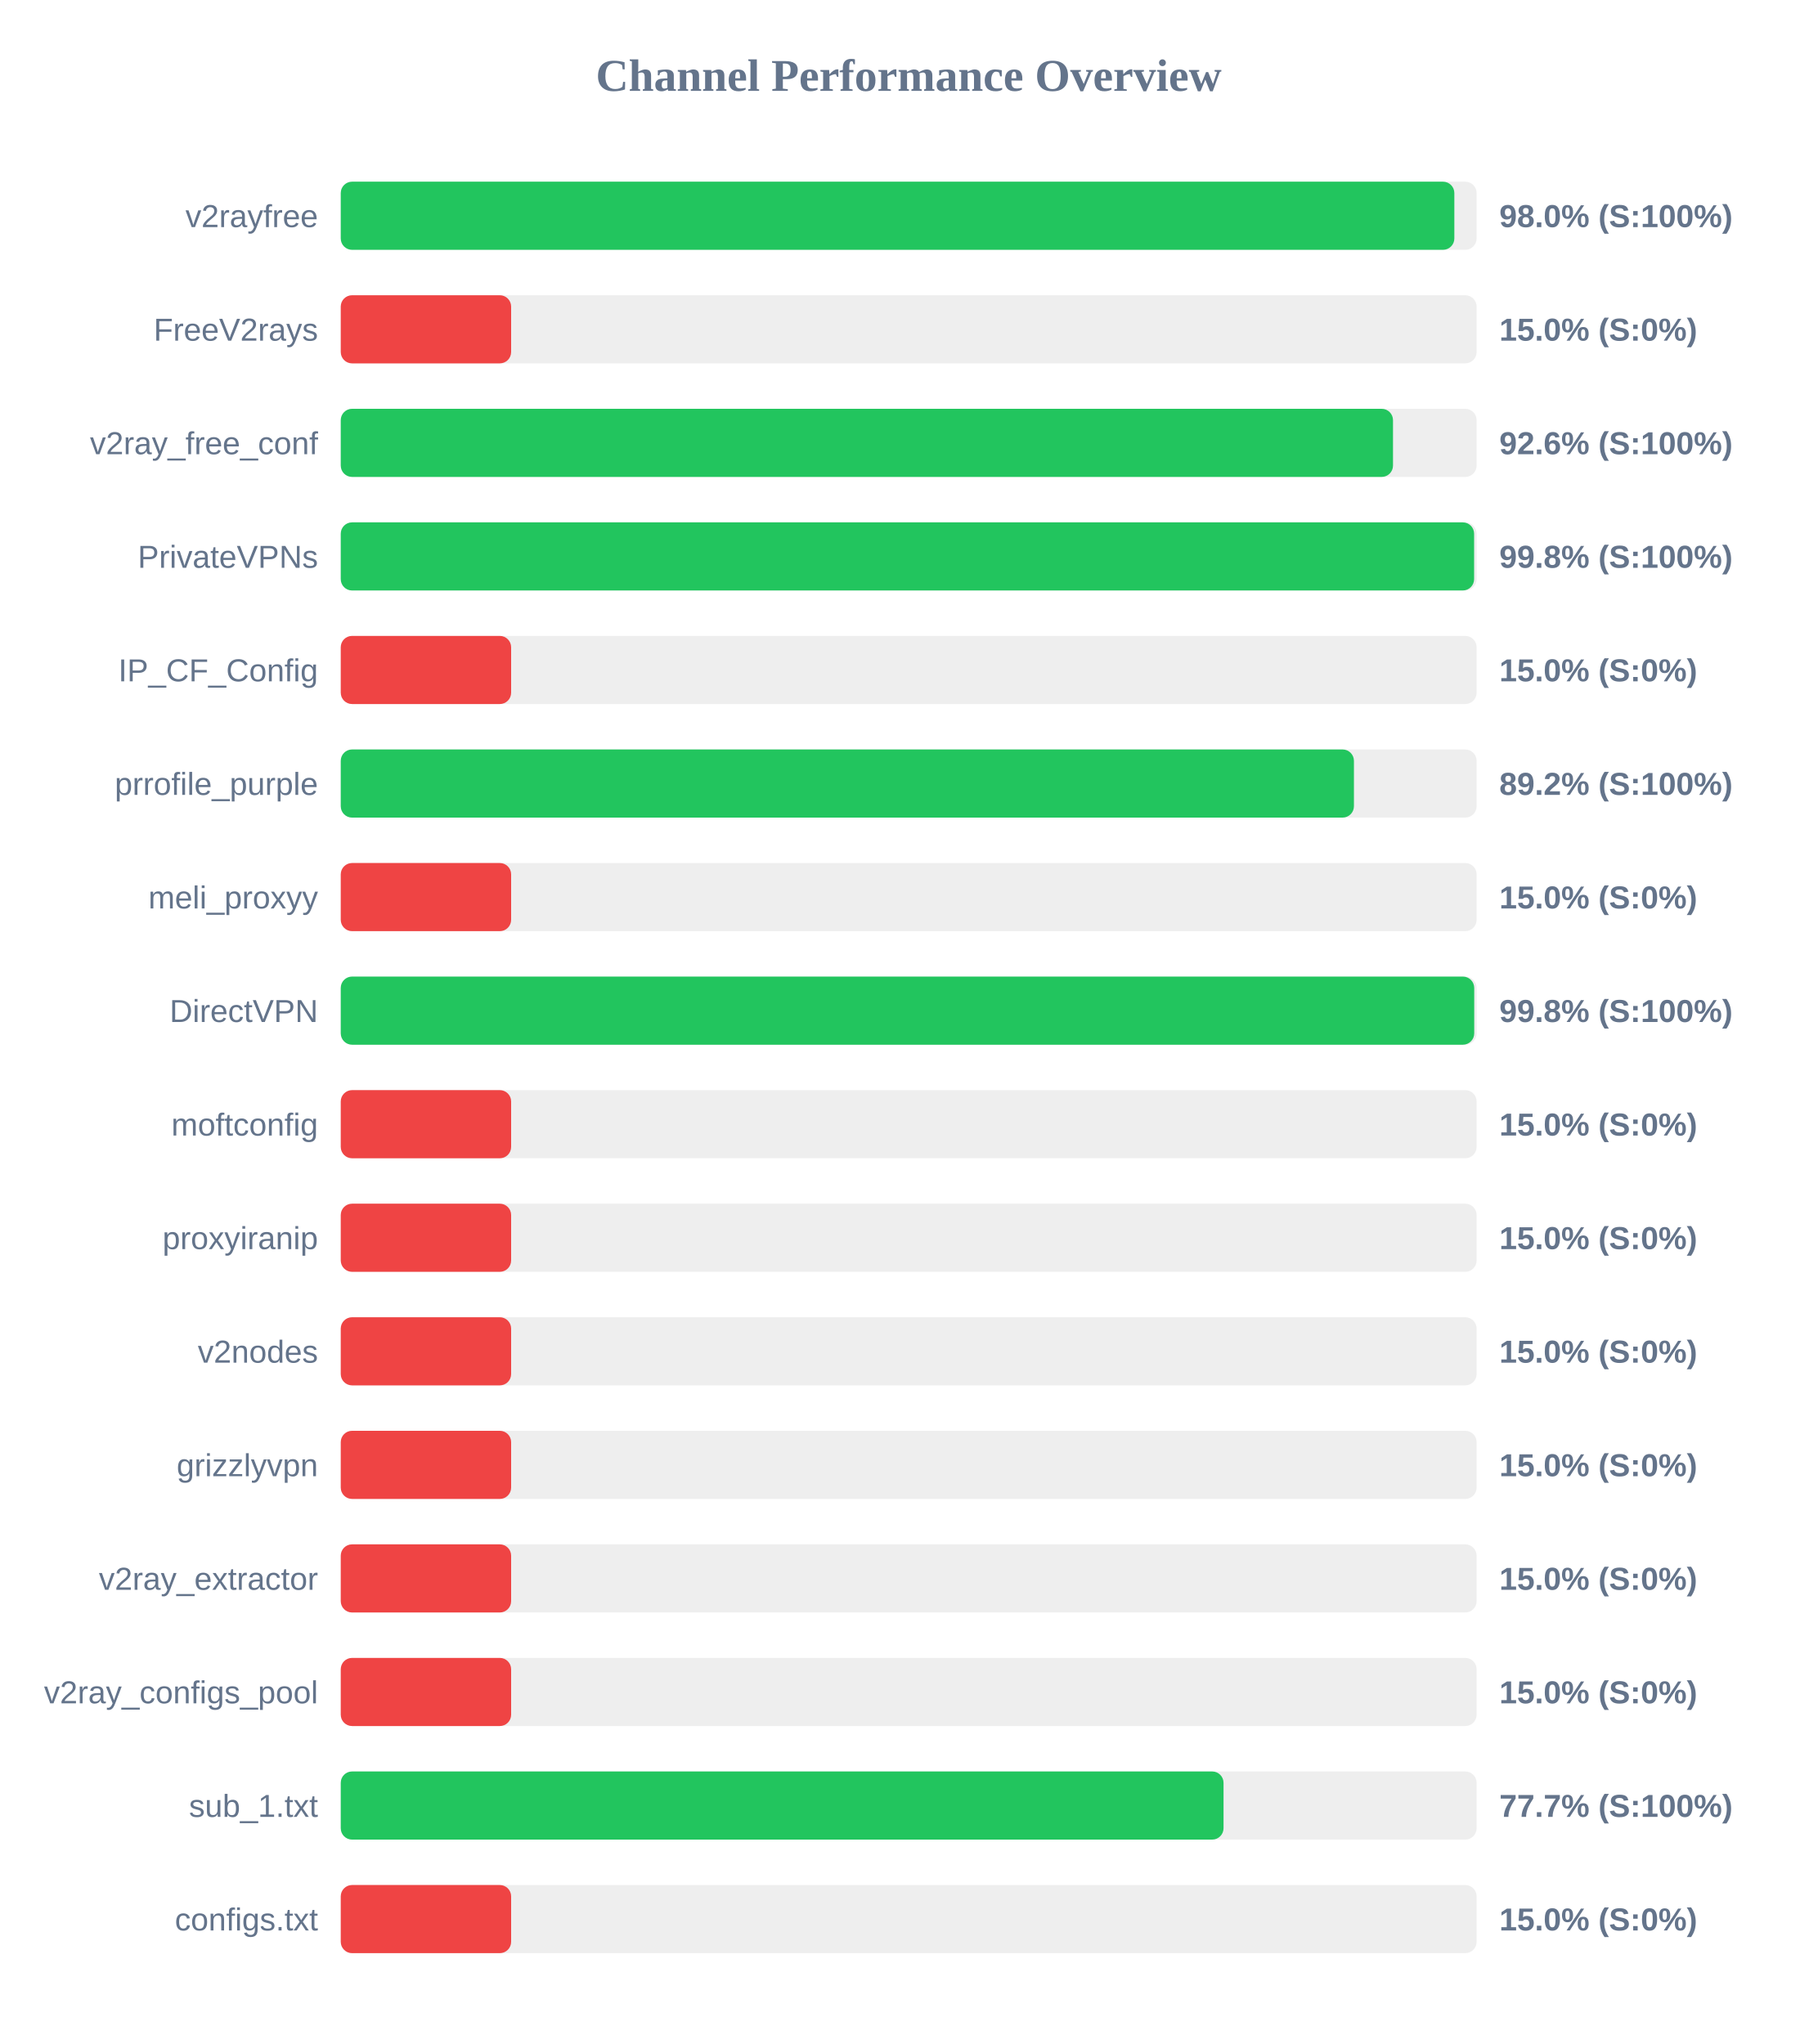
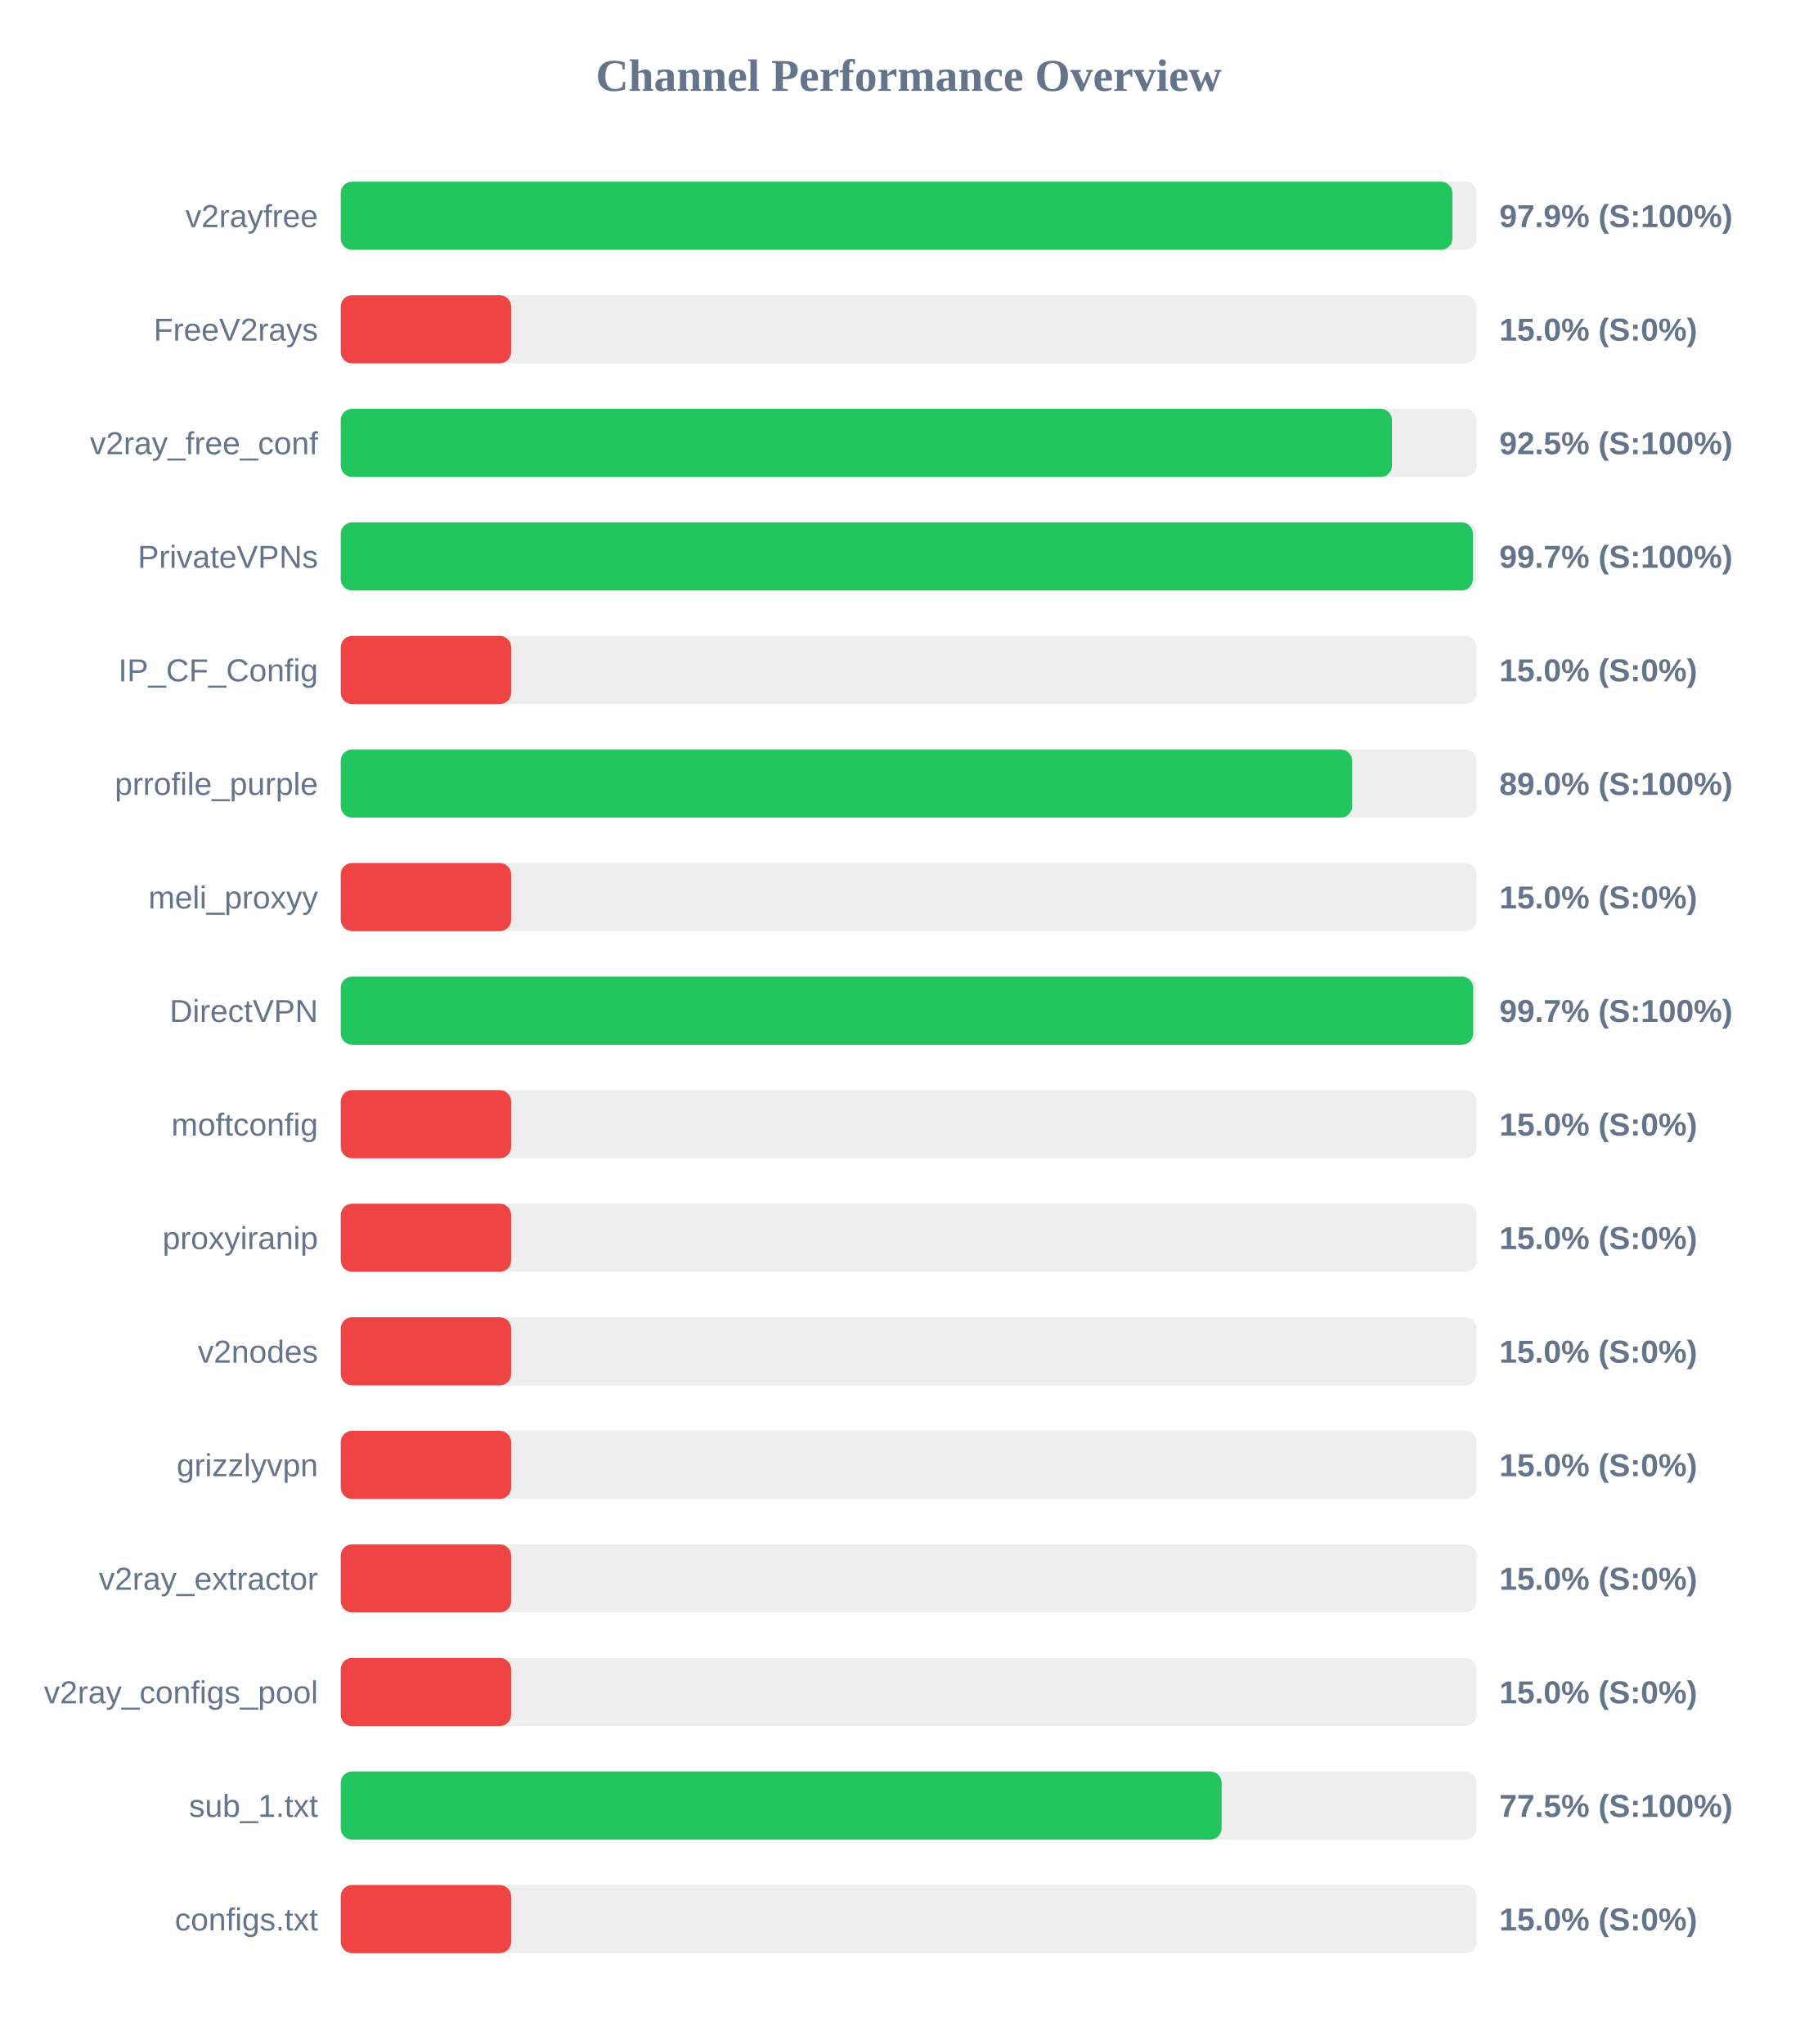
<svg xmlns="http://www.w3.org/2000/svg" width="800" height="900" version="1.1">
  <style>
        .row { font: 14px Arial; fill: #64748b; }
        .score { font: bold 14px Arial; fill: #64748b; }
    </style>
  <text x="400" y="40" text-anchor="middle" font-size="20px" font-weight="bold" fill="#64748b">Channel Performance Overview</text>
  <rect x="150" y="80" width="500" height="30" fill="#eee" rx="5" />
-   <rect x="150" y="80" width="490.2" height="30" fill="#22c55e" rx="5" />
+   <rect x="150" y="80" width="489.35" height="30" fill="#22c55e" rx="5" />
  <text x="140" y="100" text-anchor="end" class="row">v2rayfree</text>
-   <text x="660" y="100" text-anchor="start" class="score">98.0% (S:100%)</text>
+   <text x="660" y="100" text-anchor="start" class="score">97.9% (S:100%)</text>
  <rect x="150" y="130" width="500" height="30" fill="#eee" rx="5" />
  <rect x="150" y="130" width="75.0" height="30" fill="#ef4444" rx="5" />
  <text x="140" y="150" text-anchor="end" class="row">FreeV2rays</text>
  <text x="660" y="150" text-anchor="start" class="score">15.0% (S:0%)</text>
  <rect x="150" y="180" width="500" height="30" fill="#eee" rx="5" />
-   <rect x="150" y="180" width="463.2" height="30" fill="#22c55e" rx="5" />
+   <rect x="150" y="180" width="462.75" height="30" fill="#22c55e" rx="5" />
  <text x="140" y="200" text-anchor="end" class="row">v2ray_free_conf</text>
-   <text x="660" y="200" text-anchor="start" class="score">92.6% (S:100%)</text>
+   <text x="660" y="200" text-anchor="start" class="score">92.5% (S:100%)</text>
  <rect x="150" y="230" width="500" height="30" fill="#eee" rx="5" />
-   <rect x="150" y="230" width="498.9" height="30" fill="#22c55e" rx="5" />
+   <rect x="150" y="230" width="498.35" height="30" fill="#22c55e" rx="5" />
  <text x="140" y="250" text-anchor="end" class="row">PrivateVPNs</text>
-   <text x="660" y="250" text-anchor="start" class="score">99.8% (S:100%)</text>
+   <text x="660" y="250" text-anchor="start" class="score">99.7% (S:100%)</text>
  <rect x="150" y="280" width="500" height="30" fill="#eee" rx="5" />
  <rect x="150" y="280" width="75.0" height="30" fill="#ef4444" rx="5" />
  <text x="140" y="300" text-anchor="end" class="row">IP_CF_Config</text>
  <text x="660" y="300" text-anchor="start" class="score">15.0% (S:0%)</text>
  <rect x="150" y="330" width="500" height="30" fill="#eee" rx="5" />
-   <rect x="150" y="330" width="446.0" height="30" fill="#22c55e" rx="5" />
+   <rect x="150" y="330" width="445.2" height="30" fill="#22c55e" rx="5" />
  <text x="140" y="350" text-anchor="end" class="row">prrofile_purple</text>
-   <text x="660" y="350" text-anchor="start" class="score">89.2% (S:100%)</text>
+   <text x="660" y="350" text-anchor="start" class="score">89.0% (S:100%)</text>
  <rect x="150" y="380" width="500" height="30" fill="#eee" rx="5" />
  <rect x="150" y="380" width="75.0" height="30" fill="#ef4444" rx="5" />
  <text x="140" y="400" text-anchor="end" class="row">meli_proxyy</text>
  <text x="660" y="400" text-anchor="start" class="score">15.0% (S:0%)</text>
  <rect x="150" y="430" width="500" height="30" fill="#eee" rx="5" />
-   <rect x="150" y="430" width="498.95" height="30" fill="#22c55e" rx="5" />
+   <rect x="150" y="430" width="498.5" height="30" fill="#22c55e" rx="5" />
  <text x="140" y="450" text-anchor="end" class="row">DirectVPN</text>
-   <text x="660" y="450" text-anchor="start" class="score">99.8% (S:100%)</text>
+   <text x="660" y="450" text-anchor="start" class="score">99.7% (S:100%)</text>
  <rect x="150" y="480" width="500" height="30" fill="#eee" rx="5" />
  <rect x="150" y="480" width="75.0" height="30" fill="#ef4444" rx="5" />
  <text x="140" y="500" text-anchor="end" class="row">moftconfig</text>
  <text x="660" y="500" text-anchor="start" class="score">15.0% (S:0%)</text>
  <rect x="150" y="530" width="500" height="30" fill="#eee" rx="5" />
  <rect x="150" y="530" width="75.0" height="30" fill="#ef4444" rx="5" />
  <text x="140" y="550" text-anchor="end" class="row">proxyiranip</text>
  <text x="660" y="550" text-anchor="start" class="score">15.0% (S:0%)</text>
  <rect x="150" y="580" width="500" height="30" fill="#eee" rx="5" />
  <rect x="150" y="580" width="75.0" height="30" fill="#ef4444" rx="5" />
  <text x="140" y="600" text-anchor="end" class="row">v2nodes</text>
  <text x="660" y="600" text-anchor="start" class="score">15.0% (S:0%)</text>
  <rect x="150" y="630" width="500" height="30" fill="#eee" rx="5" />
  <rect x="150" y="630" width="75.0" height="30" fill="#ef4444" rx="5" />
  <text x="140" y="650" text-anchor="end" class="row">grizzlyvpn</text>
  <text x="660" y="650" text-anchor="start" class="score">15.0% (S:0%)</text>
  <rect x="150" y="680" width="500" height="30" fill="#eee" rx="5" />
  <rect x="150" y="680" width="75.0" height="30" fill="#ef4444" rx="5" />
  <text x="140" y="700" text-anchor="end" class="row">v2ray_extractor</text>
  <text x="660" y="700" text-anchor="start" class="score">15.0% (S:0%)</text>
  <rect x="150" y="730" width="500" height="30" fill="#eee" rx="5" />
  <rect x="150" y="730" width="75.0" height="30" fill="#ef4444" rx="5" />
  <text x="140" y="750" text-anchor="end" class="row">v2ray_configs_pool</text>
  <text x="660" y="750" text-anchor="start" class="score">15.0% (S:0%)</text>
  <rect x="150" y="780" width="500" height="30" fill="#eee" rx="5" />
-   <rect x="150" y="780" width="388.6" height="30" fill="#22c55e" rx="5" />
+   <rect x="150" y="780" width="387.75" height="30" fill="#22c55e" rx="5" />
  <text x="140" y="800" text-anchor="end" class="row">sub_1.txt</text>
-   <text x="660" y="800" text-anchor="start" class="score">77.7% (S:100%)</text>
+   <text x="660" y="800" text-anchor="start" class="score">77.5% (S:100%)</text>
  <rect x="150" y="830" width="500" height="30" fill="#eee" rx="5" />
  <rect x="150" y="830" width="75.0" height="30" fill="#ef4444" rx="5" />
  <text x="140" y="850" text-anchor="end" class="row">configs.txt</text>
  <text x="660" y="850" text-anchor="start" class="score">15.0% (S:0%)</text>
</svg>
